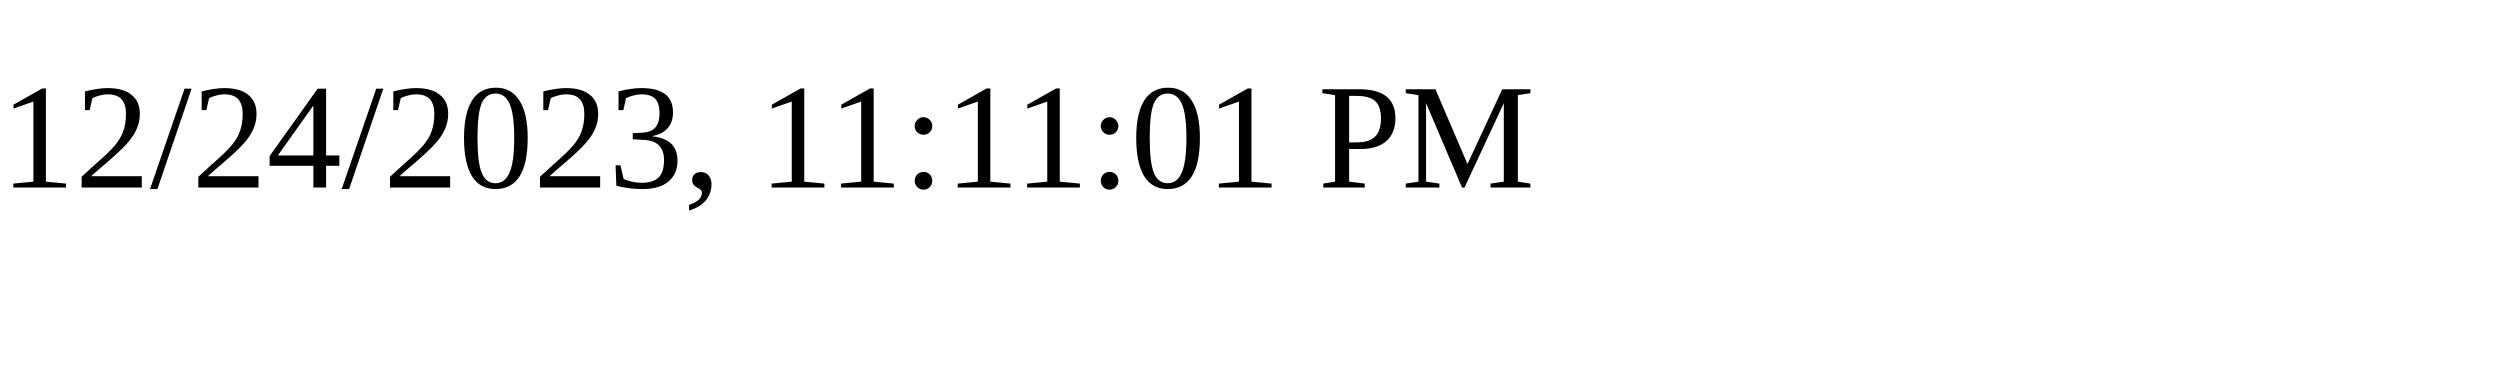
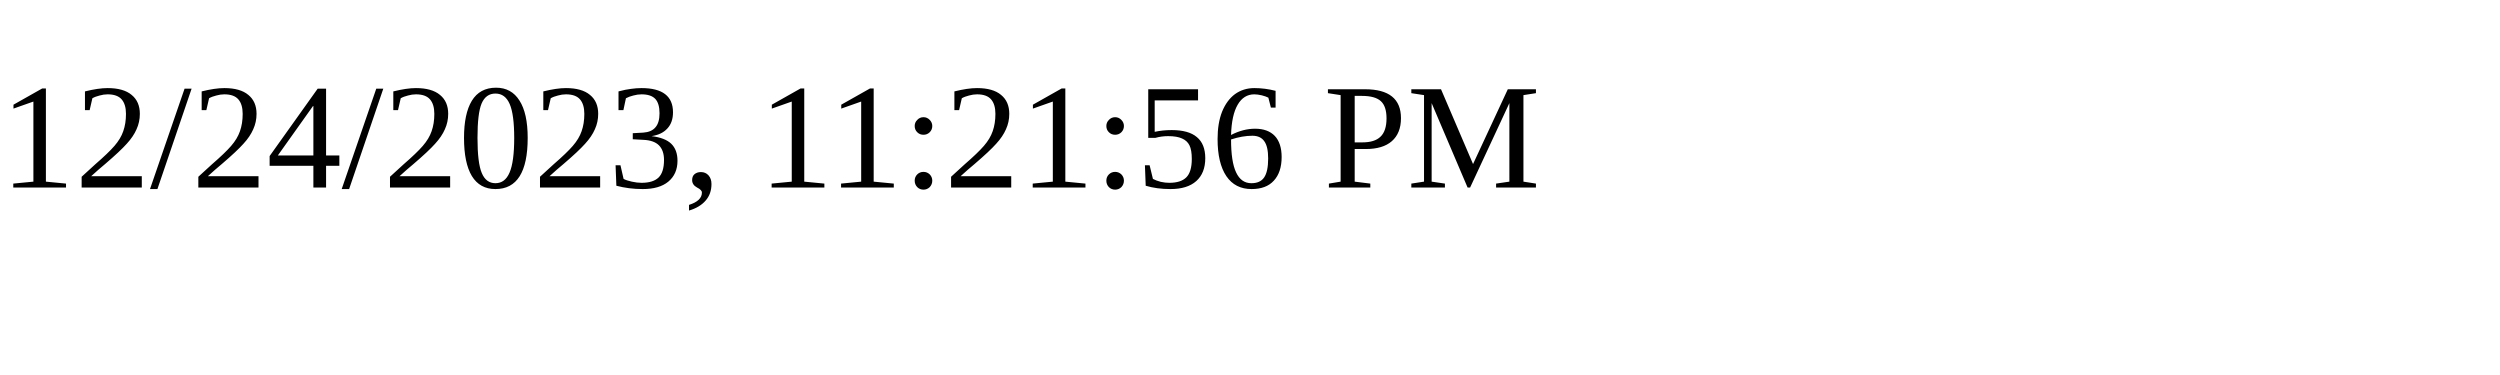
<svg xmlns="http://www.w3.org/2000/svg" height="30" width="200">
-   <text x="0" y="15">12/24/2023, 11:11:01 PM</text>
+   <text x="0" y="15">12/24/2023, 11:21:56 PM</text>
</svg>
